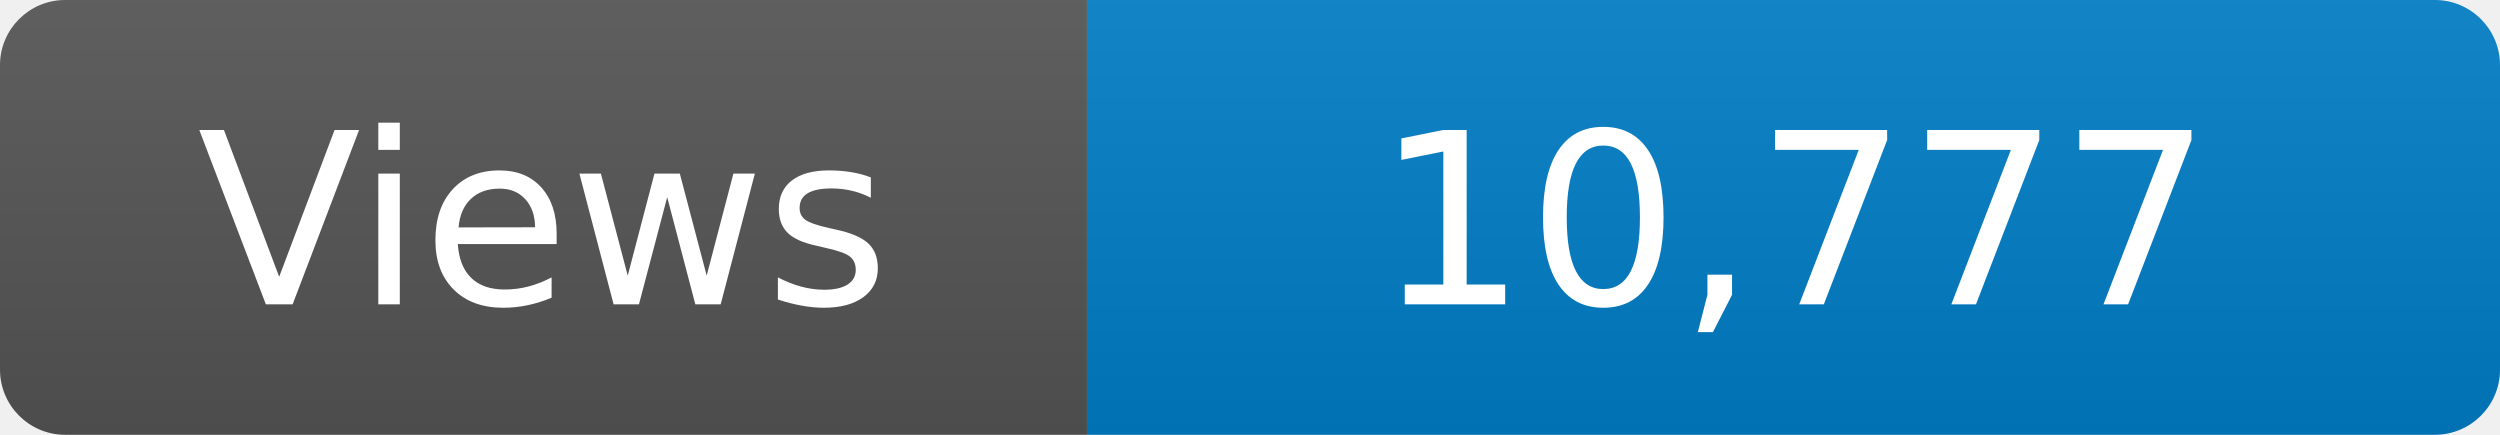
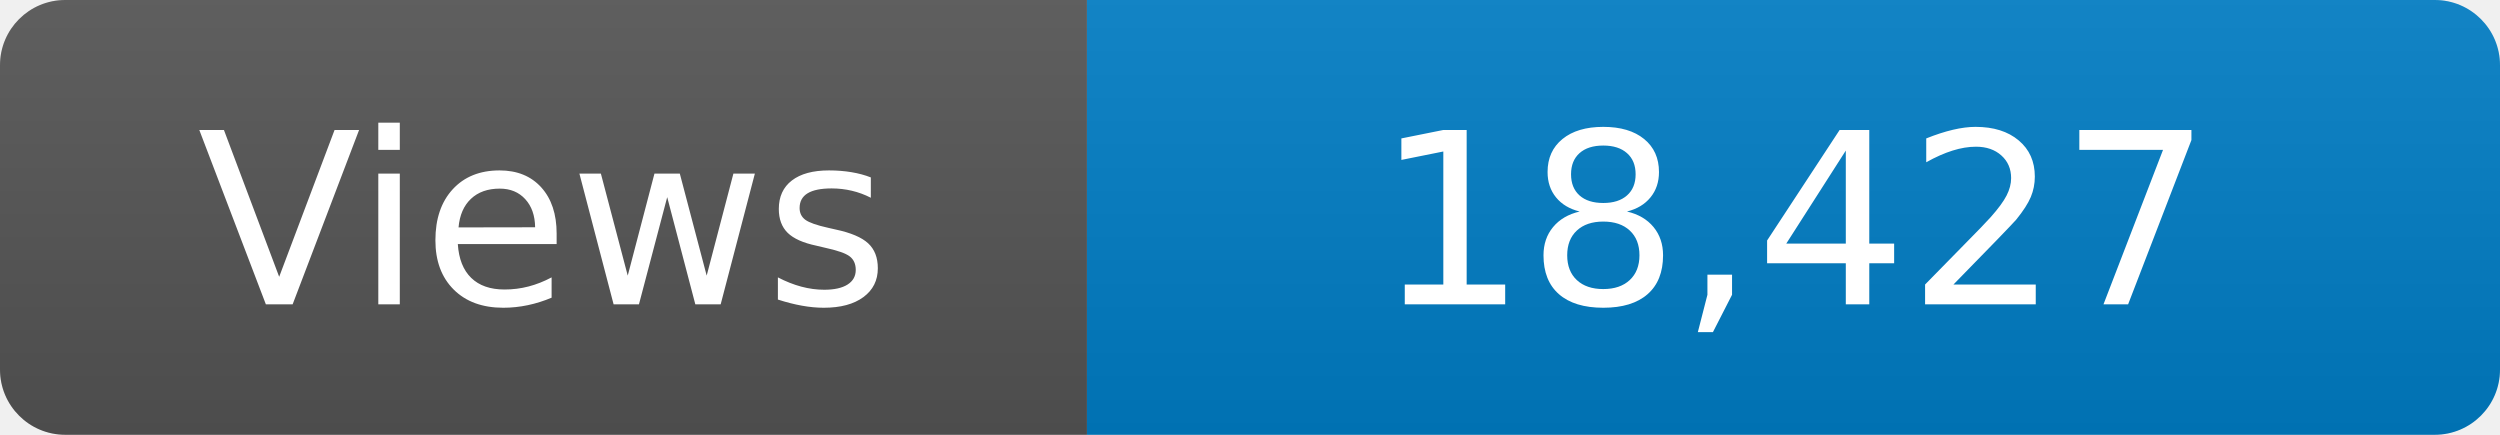
<svg xmlns="http://www.w3.org/2000/svg" width="115" height="20" role="img" aria-label="Maintained?: yes">
  <linearGradient id="s" x2="0" y2="100%">
    <stop offset="0" stop-color="#bbb" stop-opacity=".1" />
    <stop offset="1" stop-opacity=".1" />
  </linearGradient>
  <clipPath id="r">
    <rect width="115" height="20" rx="3" fill="#fff" />
  </clipPath>
  <g clip-path="url(#r)">
    <rect width="50" height="20" fill="#555" />
    <rect x="50" width="160" height="20" fill="#007ec6" />
    <rect width="115" height="20" fill="url(#s)" />
  </g>
  <g fill="#fff" text-anchor="middle" font-family="Verdana,Geneva,DejaVu Sans,sans-serif" font-size="110">
    <text x="250" y="140" transform="scale(.1)" fill="#fff">Views</text>
-     <text x="825" y="140" transform="scale(.1)" fill="#fff">10,777</text>
+     <text x="825" y="140" transform="scale(.1)" fill="#fff">18,427</text>
  </g>
</svg>
